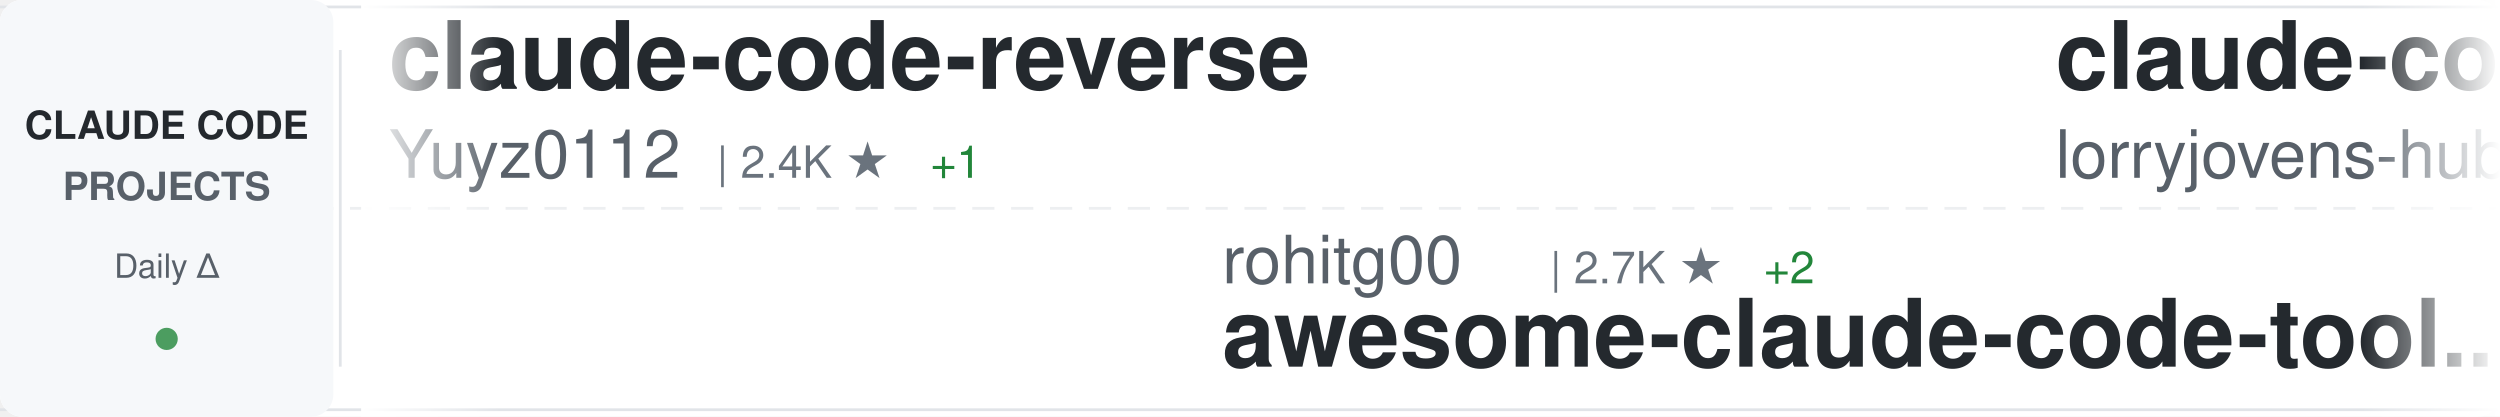
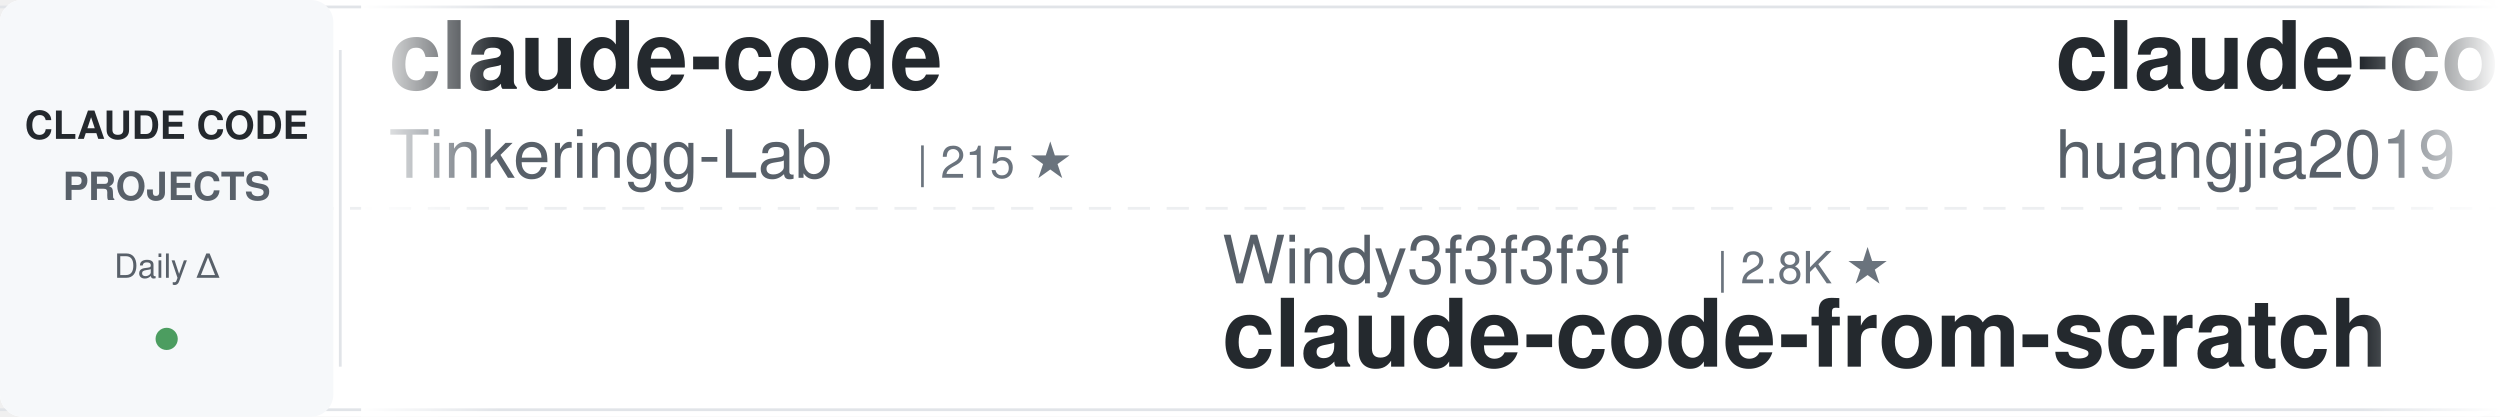
<svg xmlns="http://www.w3.org/2000/svg" width="900" height="150">
  <defs>
    <linearGradient id="awesomeLeftFade" x1="0%" y1="0%" x2="100%" y2="0%">
      <stop offset="0%" style="stop-color:#ffffff;stop-opacity:1" />
      <stop offset="100%" style="stop-color:#ffffff;stop-opacity:0" />
    </linearGradient>
    <linearGradient id="awesomeRightFade" x1="0%" y1="0%" x2="100%" y2="0%">
      <stop offset="0%" style="stop-color:#ffffff;stop-opacity:0" />
      <stop offset="100%" style="stop-color:#ffffff;stop-opacity:1" />
    </linearGradient>
  </defs>
  <rect width="900" height="150" fill="#ffffff" rx="8" />
  <rect x="0" y="2" width="900" height="1" fill="#e1e4e8" />
  <rect x="0" y="147" width="900" height="1" fill="#e1e4e8" />
  <line x1="0" y1="75" x2="900" y2="75" stroke="#e1e4e8" stroke-width="1" stroke-dasharray="8 6" opacity="0.6" />
  <rect x="0" y="0" width="120" height="150" fill="#f6f8fa" rx="8" />
  <text x="60" y="50" font-family="-apple-system, BlinkMacSystemFont, 'Segoe UI', Helvetica, Arial, sans-serif" font-size="14" font-weight="600" fill="#24292e" text-anchor="middle">CLAUDE CODE</text>
  <text x="60" y="72" font-family="-apple-system, BlinkMacSystemFont, 'Segoe UI', Helvetica, Arial, sans-serif" font-size="14" font-weight="600" fill="#586069" text-anchor="middle">PROJECTS</text>
  <text x="60" y="100" font-family="-apple-system, BlinkMacSystemFont, 'Segoe UI', Helvetica, Arial, sans-serif" font-size="12" font-weight="500" fill="#586069" text-anchor="middle">Daily Δ</text>
  <circle cx="60" cy="122" r="4" fill="#22863a" opacity="0.8" />
  <rect x="122" y="18" width="1" height="114" fill="#e1e4e8" />
  <clipPath id="awesomeTickerClip">
    <rect x="130" y="0" width="770" height="150" />
  </clipPath>
  <g clip-path="url(#awesomeTickerClip)">
    <g id="awesomeTickerItems">
      <animateTransform attributeName="transform" attributeType="XML" type="translate" from="0 0" to="-3000 0" dur="54s" repeatCount="indefinite" />
      <g transform="translate(0, 0)">
-         <text x="140" y="32" font-family="-apple-system, BlinkMacSystemFont, 'Segoe UI', Helvetica, Arial, sans-serif" font-size="34" font-weight="600" fill="#24292e">claude-code-reverse</text>
-         <text x="140" y="64" font-family="-apple-system, BlinkMacSystemFont, 'Segoe UI', Helvetica, Arial, sans-serif" font-size="24" font-weight="400" fill="#586069">Yuyz0112</text>
-         <text x="258" y="64" font-family="-apple-system, BlinkMacSystemFont, 'Segoe UI', Helvetica, Arial, sans-serif" font-size="16" font-weight="500" fill="#6a737d">| 2.4K ★</text>
-         <text x="335" y="64" font-family="-apple-system, BlinkMacSystemFont, 'Segoe UI', Helvetica, Arial, sans-serif" font-size="16" font-weight="500" fill="#22863a"> +1</text>
+         <text x="140" y="32" font-family="-apple-system, BlinkMacSystemFont, 'Segoe UI', Helvetica, Arial, sans-serif" font-size="34" font-weight="600" fill="#24292e">claude-code</text>
+         <text x="140" y="64" font-family="-apple-system, BlinkMacSystemFont, 'Segoe UI', Helvetica, Arial, sans-serif" font-size="24" font-weight="400" fill="#586069">Tinkeringg-Lab</text>
+         <text x="330" y="64" font-family="-apple-system, BlinkMacSystemFont, 'Segoe UI', Helvetica, Arial, sans-serif" font-size="16" font-weight="500" fill="#6a737d">| 215 ★</text>
      </g>
      <g transform="translate(300, 0)">
-         <text x="140" y="102" font-family="-apple-system, BlinkMacSystemFont, 'Segoe UI', Helvetica, Arial, sans-serif" font-size="24" font-weight="400" fill="#586069">rohitg00</text>
-         <text x="258" y="102" font-family="-apple-system, BlinkMacSystemFont, 'Segoe UI', Helvetica, Arial, sans-serif" font-size="16" font-weight="500" fill="#6a737d">| 2.7K ★</text>
-         <text x="335" y="102" font-family="-apple-system, BlinkMacSystemFont, 'Segoe UI', Helvetica, Arial, sans-serif" font-size="16" font-weight="500" fill="#22863a"> +2</text>
-         <text x="140" y="132" font-family="-apple-system, BlinkMacSystemFont, 'Segoe UI', Helvetica, Arial, sans-serif" font-size="34" font-weight="600" fill="#24292e">awesome-claude-code-tool...</text>
-       </g>
-       <g transform="translate(600, 0)">
-         <text x="140" y="32" font-family="-apple-system, BlinkMacSystemFont, 'Segoe UI', Helvetica, Arial, sans-serif" font-size="34" font-weight="600" fill="#24292e">claude-code-rust</text>
-         <text x="140" y="64" font-family="-apple-system, BlinkMacSystemFont, 'Segoe UI', Helvetica, Arial, sans-serif" font-size="24" font-weight="400" fill="#586069">lorryjovens-hub</text>
-         <text x="342" y="64" font-family="-apple-system, BlinkMacSystemFont, 'Segoe UI', Helvetica, Arial, sans-serif" font-size="16" font-weight="500" fill="#6a737d">| 1.7K ★</text>
-       </g>
-       <g transform="translate(900, 0)">
-         <text x="140" y="102" font-family="-apple-system, BlinkMacSystemFont, 'Segoe UI', Helvetica, Arial, sans-serif" font-size="24" font-weight="400" fill="#586069">AprilNEA</text>
-         <text x="258" y="102" font-family="-apple-system, BlinkMacSystemFont, 'Segoe UI', Helvetica, Arial, sans-serif" font-size="16" font-weight="500" fill="#6a737d">| 393 ★</text>
-         <text x="140" y="132" font-family="-apple-system, BlinkMacSystemFont, 'Segoe UI', Helvetica, Arial, sans-serif" font-size="34" font-weight="600" fill="#24292e">claude-code-source</text>
-       </g>
-       <g transform="translate(1200, 0)">
-         <text x="140" y="32" font-family="-apple-system, BlinkMacSystemFont, 'Segoe UI', Helvetica, Arial, sans-serif" font-size="34" font-weight="600" fill="#24292e">claude-code-video-toolki...</text>
-         <text x="140" y="64" font-family="-apple-system, BlinkMacSystemFont, 'Segoe UI', Helvetica, Arial, sans-serif" font-size="24" font-weight="400" fill="#586069">digitalsamba</text>
-         <text x="306" y="64" font-family="-apple-system, BlinkMacSystemFont, 'Segoe UI', Helvetica, Arial, sans-serif" font-size="16" font-weight="500" fill="#6a737d">| 2.2K ★</text>
-         <text x="383" y="64" font-family="-apple-system, BlinkMacSystemFont, 'Segoe UI', Helvetica, Arial, sans-serif" font-size="16" font-weight="500" fill="#22863a"> +1</text>
-       </g>
-       <g transform="translate(1500, 0)">
-         <text x="140" y="102" font-family="-apple-system, BlinkMacSystemFont, 'Segoe UI', Helvetica, Arial, sans-serif" font-size="24" font-weight="400" fill="#586069">VineeTagarwaL-code</text>
-         <text x="378" y="102" font-family="-apple-system, BlinkMacSystemFont, 'Segoe UI', Helvetica, Arial, sans-serif" font-size="16" font-weight="500" fill="#6a737d">| 273 ★</text>
-         <text x="140" y="132" font-family="-apple-system, BlinkMacSystemFont, 'Segoe UI', Helvetica, Arial, sans-serif" font-size="34" font-weight="600" fill="#24292e">claude-code</text>
-       </g>
-       <g transform="translate(1800, 0)">
-         <text x="140" y="32" font-family="-apple-system, BlinkMacSystemFont, 'Segoe UI', Helvetica, Arial, sans-serif" font-size="34" font-weight="600" fill="#24292e">claude-code-source</text>
-         <text x="140" y="64" font-family="-apple-system, BlinkMacSystemFont, 'Segoe UI', Helvetica, Arial, sans-serif" font-size="24" font-weight="400" fill="#586069">JrCx7scC</text>
-         <text x="258" y="64" font-family="-apple-system, BlinkMacSystemFont, 'Segoe UI', Helvetica, Arial, sans-serif" font-size="16" font-weight="500" fill="#6a737d">| 376 ★</text>
-       </g>
-       <g transform="translate(2100, 0)">
-         <text x="140" y="102" font-family="-apple-system, BlinkMacSystemFont, 'Segoe UI', Helvetica, Arial, sans-serif" font-size="24" font-weight="400" fill="#586069">diet103</text>
-         <text x="246" y="102" font-family="-apple-system, BlinkMacSystemFont, 'Segoe UI', Helvetica, Arial, sans-serif" font-size="16" font-weight="500" fill="#6a737d">| 10.0K ★</text>
-         <text x="332" y="102" font-family="-apple-system, BlinkMacSystemFont, 'Segoe UI', Helvetica, Arial, sans-serif" font-size="16" font-weight="500" fill="#cb2431"> -1</text>
-         <text x="140" y="132" font-family="-apple-system, BlinkMacSystemFont, 'Segoe UI', Helvetica, Arial, sans-serif" font-size="34" font-weight="600" fill="#24292e">claude-code-infrastructu...</text>
-       </g>
-       <g transform="translate(2400, 0)">
-         <text x="140" y="32" font-family="-apple-system, BlinkMacSystemFont, 'Segoe UI', Helvetica, Arial, sans-serif" font-size="34" font-weight="600" fill="#24292e">Claude-Code-Source-Study</text>
-         <text x="140" y="64" font-family="-apple-system, BlinkMacSystemFont, 'Segoe UI', Helvetica, Arial, sans-serif" font-size="24" font-weight="400" fill="#586069">luyao618</text>
-         <text x="258" y="64" font-family="-apple-system, BlinkMacSystemFont, 'Segoe UI', Helvetica, Arial, sans-serif" font-size="16" font-weight="500" fill="#6a737d">| 1.7K ★</text>
-       </g>
-       <g transform="translate(2700, 0)">
        <text x="140" y="102" font-family="-apple-system, BlinkMacSystemFont, 'Segoe UI', Helvetica, Arial, sans-serif" font-size="24" font-weight="400" fill="#586069">Windy3f3f3f3f</text>
        <text x="318" y="102" font-family="-apple-system, BlinkMacSystemFont, 'Segoe UI', Helvetica, Arial, sans-serif" font-size="16" font-weight="500" fill="#6a737d">| 2.8K ★</text>
        <text x="140" y="132" font-family="-apple-system, BlinkMacSystemFont, 'Segoe UI', Helvetica, Arial, sans-serif" font-size="34" font-weight="600" fill="#24292e">claude-code-from-scratch</text>
      </g>
-       <g transform="translate(3000, 0)">
+       <g transform="translate(600, 0)">
+         <text x="140" y="32" font-family="-apple-system, BlinkMacSystemFont, 'Segoe UI', Helvetica, Arial, sans-serif" font-size="34" font-weight="600" fill="#24292e">claude-code-engineering</text>
+         <text x="140" y="64" font-family="-apple-system, BlinkMacSystemFont, 'Segoe UI', Helvetica, Arial, sans-serif" font-size="24" font-weight="400" fill="#586069">huangjia2019</text>
+         <text x="306" y="64" font-family="-apple-system, BlinkMacSystemFont, 'Segoe UI', Helvetica, Arial, sans-serif" font-size="16" font-weight="500" fill="#6a737d">| 1.1K ★</text>
+       </g>
+       <g transform="translate(900, 0)">
+         <text x="140" y="102" font-family="-apple-system, BlinkMacSystemFont, 'Segoe UI', Helvetica, Arial, sans-serif" font-size="24" font-weight="400" fill="#586069">anthropics</text>
+         <text x="282" y="102" font-family="-apple-system, BlinkMacSystemFont, 'Segoe UI', Helvetica, Arial, sans-serif" font-size="16" font-weight="500" fill="#6a737d">| 9.5K ★</text>
+         <text x="359" y="102" font-family="-apple-system, BlinkMacSystemFont, 'Segoe UI', Helvetica, Arial, sans-serif" font-size="16" font-weight="500" fill="#22863a"> +4</text>
+         <text x="140" y="132" font-family="-apple-system, BlinkMacSystemFont, 'Segoe UI', Helvetica, Arial, sans-serif" font-size="34" font-weight="600" fill="#24292e">claude-code-action</text>
+       </g>
+       <g transform="translate(1200, 0)">
+         <text x="140" y="32" font-family="-apple-system, BlinkMacSystemFont, 'Segoe UI', Helvetica, Arial, sans-serif" font-size="34" font-weight="600" fill="#24292e">claude-code</text>
+         <text x="140" y="64" font-family="-apple-system, BlinkMacSystemFont, 'Segoe UI', Helvetica, Arial, sans-serif" font-size="24" font-weight="400" fill="#586069">isboyjc</text>
+         <text x="246" y="64" font-family="-apple-system, BlinkMacSystemFont, 'Segoe UI', Helvetica, Arial, sans-serif" font-size="16" font-weight="500" fill="#6a737d">| 161 ★</text>
+       </g>
+       <g transform="translate(1500, 0)">
+         <text x="140" y="102" font-family="-apple-system, BlinkMacSystemFont, 'Segoe UI', Helvetica, Arial, sans-serif" font-size="24" font-weight="400" fill="#586069">beilingcc</text>
+         <text x="270" y="102" font-family="-apple-system, BlinkMacSystemFont, 'Segoe UI', Helvetica, Arial, sans-serif" font-size="16" font-weight="500" fill="#6a737d">| 98 ★</text>
+         <text x="140" y="132" font-family="-apple-system, BlinkMacSystemFont, 'Segoe UI', Helvetica, Arial, sans-serif" font-size="34" font-weight="600" fill="#24292e">claude-code</text>
+       </g>
+       <g transform="translate(1800, 0)">
        <text x="140" y="32" font-family="-apple-system, BlinkMacSystemFont, 'Segoe UI', Helvetica, Arial, sans-serif" font-size="34" font-weight="600" fill="#24292e">claude-code-reverse</text>
        <text x="140" y="64" font-family="-apple-system, BlinkMacSystemFont, 'Segoe UI', Helvetica, Arial, sans-serif" font-size="24" font-weight="400" fill="#586069">Yuyz0112</text>
        <text x="258" y="64" font-family="-apple-system, BlinkMacSystemFont, 'Segoe UI', Helvetica, Arial, sans-serif" font-size="16" font-weight="500" fill="#6a737d">| 2.4K ★</text>
-         <text x="335" y="64" font-family="-apple-system, BlinkMacSystemFont, 'Segoe UI', Helvetica, Arial, sans-serif" font-size="16" font-weight="500" fill="#22863a"> +1</text>
+       </g>
+       <g transform="translate(2100, 0)">
+         <text x="140" y="102" font-family="-apple-system, BlinkMacSystemFont, 'Segoe UI', Helvetica, Arial, sans-serif" font-size="24" font-weight="400" fill="#586069">777genius</text>
+         <text x="270" y="102" font-family="-apple-system, BlinkMacSystemFont, 'Segoe UI', Helvetica, Arial, sans-serif" font-size="16" font-weight="500" fill="#6a737d">| 936 ★</text>
+         <text x="140" y="132" font-family="-apple-system, BlinkMacSystemFont, 'Segoe UI', Helvetica, Arial, sans-serif" font-size="34" font-weight="600" fill="#24292e">claude-code-source-code</text>
+       </g>
+       <g transform="translate(2400, 0)">
+         <text x="140" y="32" font-family="-apple-system, BlinkMacSystemFont, 'Segoe UI', Helvetica, Arial, sans-serif" font-size="34" font-weight="600" fill="#24292e">Claude-Code</text>
+         <text x="140" y="64" font-family="-apple-system, BlinkMacSystemFont, 'Segoe UI', Helvetica, Arial, sans-serif" font-size="24" font-weight="400" fill="#586069">OrcaWhisper</text>
+         <text x="294" y="64" font-family="-apple-system, BlinkMacSystemFont, 'Segoe UI', Helvetica, Arial, sans-serif" font-size="16" font-weight="500" fill="#6a737d">| 103 ★</text>
+       </g>
+       <g transform="translate(2700, 0)">
+         <text x="140" y="102" font-family="-apple-system, BlinkMacSystemFont, 'Segoe UI', Helvetica, Arial, sans-serif" font-size="24" font-weight="400" fill="#586069">Windy3f3f3f3f</text>
+         <text x="318" y="102" font-family="-apple-system, BlinkMacSystemFont, 'Segoe UI', Helvetica, Arial, sans-serif" font-size="16" font-weight="500" fill="#6a737d">| 3.7K ★</text>
+         <text x="395" y="102" font-family="-apple-system, BlinkMacSystemFont, 'Segoe UI', Helvetica, Arial, sans-serif" font-size="16" font-weight="500" fill="#22863a"> +2</text>
+         <text x="140" y="132" font-family="-apple-system, BlinkMacSystemFont, 'Segoe UI', Helvetica, Arial, sans-serif" font-size="34" font-weight="600" fill="#24292e">how-claude-code-works</text>
+       </g>
+       <g transform="translate(3000, 0)">
+         <text x="140" y="32" font-family="-apple-system, BlinkMacSystemFont, 'Segoe UI', Helvetica, Arial, sans-serif" font-size="34" font-weight="600" fill="#24292e">claude-code</text>
+         <text x="140" y="64" font-family="-apple-system, BlinkMacSystemFont, 'Segoe UI', Helvetica, Arial, sans-serif" font-size="24" font-weight="400" fill="#586069">Tinkeringg-Lab</text>
+         <text x="330" y="64" font-family="-apple-system, BlinkMacSystemFont, 'Segoe UI', Helvetica, Arial, sans-serif" font-size="16" font-weight="500" fill="#6a737d">| 215 ★</text>
      </g>
      <g transform="translate(3300, 0)">
-         <text x="140" y="102" font-family="-apple-system, BlinkMacSystemFont, 'Segoe UI', Helvetica, Arial, sans-serif" font-size="24" font-weight="400" fill="#586069">rohitg00</text>
-         <text x="258" y="102" font-family="-apple-system, BlinkMacSystemFont, 'Segoe UI', Helvetica, Arial, sans-serif" font-size="16" font-weight="500" fill="#6a737d">| 2.7K ★</text>
-         <text x="335" y="102" font-family="-apple-system, BlinkMacSystemFont, 'Segoe UI', Helvetica, Arial, sans-serif" font-size="16" font-weight="500" fill="#22863a"> +2</text>
-         <text x="140" y="132" font-family="-apple-system, BlinkMacSystemFont, 'Segoe UI', Helvetica, Arial, sans-serif" font-size="34" font-weight="600" fill="#24292e">awesome-claude-code-tool...</text>
+         <text x="140" y="102" font-family="-apple-system, BlinkMacSystemFont, 'Segoe UI', Helvetica, Arial, sans-serif" font-size="24" font-weight="400" fill="#586069">Windy3f3f3f3f</text>
+         <text x="318" y="102" font-family="-apple-system, BlinkMacSystemFont, 'Segoe UI', Helvetica, Arial, sans-serif" font-size="16" font-weight="500" fill="#6a737d">| 2.8K ★</text>
+         <text x="140" y="132" font-family="-apple-system, BlinkMacSystemFont, 'Segoe UI', Helvetica, Arial, sans-serif" font-size="34" font-weight="600" fill="#24292e">claude-code-from-scratch</text>
      </g>
      <g transform="translate(3600, 0)">
-         <text x="140" y="32" font-family="-apple-system, BlinkMacSystemFont, 'Segoe UI', Helvetica, Arial, sans-serif" font-size="34" font-weight="600" fill="#24292e">claude-code-rust</text>
-         <text x="140" y="64" font-family="-apple-system, BlinkMacSystemFont, 'Segoe UI', Helvetica, Arial, sans-serif" font-size="24" font-weight="400" fill="#586069">lorryjovens-hub</text>
-         <text x="342" y="64" font-family="-apple-system, BlinkMacSystemFont, 'Segoe UI', Helvetica, Arial, sans-serif" font-size="16" font-weight="500" fill="#6a737d">| 1.7K ★</text>
+         <text x="140" y="32" font-family="-apple-system, BlinkMacSystemFont, 'Segoe UI', Helvetica, Arial, sans-serif" font-size="34" font-weight="600" fill="#24292e">claude-code-engineering</text>
+         <text x="140" y="64" font-family="-apple-system, BlinkMacSystemFont, 'Segoe UI', Helvetica, Arial, sans-serif" font-size="24" font-weight="400" fill="#586069">huangjia2019</text>
+         <text x="306" y="64" font-family="-apple-system, BlinkMacSystemFont, 'Segoe UI', Helvetica, Arial, sans-serif" font-size="16" font-weight="500" fill="#6a737d">| 1.1K ★</text>
      </g>
      <g transform="translate(3900, 0)">
-         <text x="140" y="102" font-family="-apple-system, BlinkMacSystemFont, 'Segoe UI', Helvetica, Arial, sans-serif" font-size="24" font-weight="400" fill="#586069">AprilNEA</text>
-         <text x="258" y="102" font-family="-apple-system, BlinkMacSystemFont, 'Segoe UI', Helvetica, Arial, sans-serif" font-size="16" font-weight="500" fill="#6a737d">| 393 ★</text>
-         <text x="140" y="132" font-family="-apple-system, BlinkMacSystemFont, 'Segoe UI', Helvetica, Arial, sans-serif" font-size="34" font-weight="600" fill="#24292e">claude-code-source</text>
+         <text x="140" y="102" font-family="-apple-system, BlinkMacSystemFont, 'Segoe UI', Helvetica, Arial, sans-serif" font-size="24" font-weight="400" fill="#586069">anthropics</text>
+         <text x="282" y="102" font-family="-apple-system, BlinkMacSystemFont, 'Segoe UI', Helvetica, Arial, sans-serif" font-size="16" font-weight="500" fill="#6a737d">| 9.5K ★</text>
+         <text x="359" y="102" font-family="-apple-system, BlinkMacSystemFont, 'Segoe UI', Helvetica, Arial, sans-serif" font-size="16" font-weight="500" fill="#22863a"> +4</text>
+         <text x="140" y="132" font-family="-apple-system, BlinkMacSystemFont, 'Segoe UI', Helvetica, Arial, sans-serif" font-size="34" font-weight="600" fill="#24292e">claude-code-action</text>
      </g>
    </g>
  </g>
  <rect x="130" y="0" width="50" height="150" fill="url(#awesomeLeftFade)" />
  <rect x="850" y="0" width="50" height="150" fill="url(#awesomeRightFade)" />
</svg>
